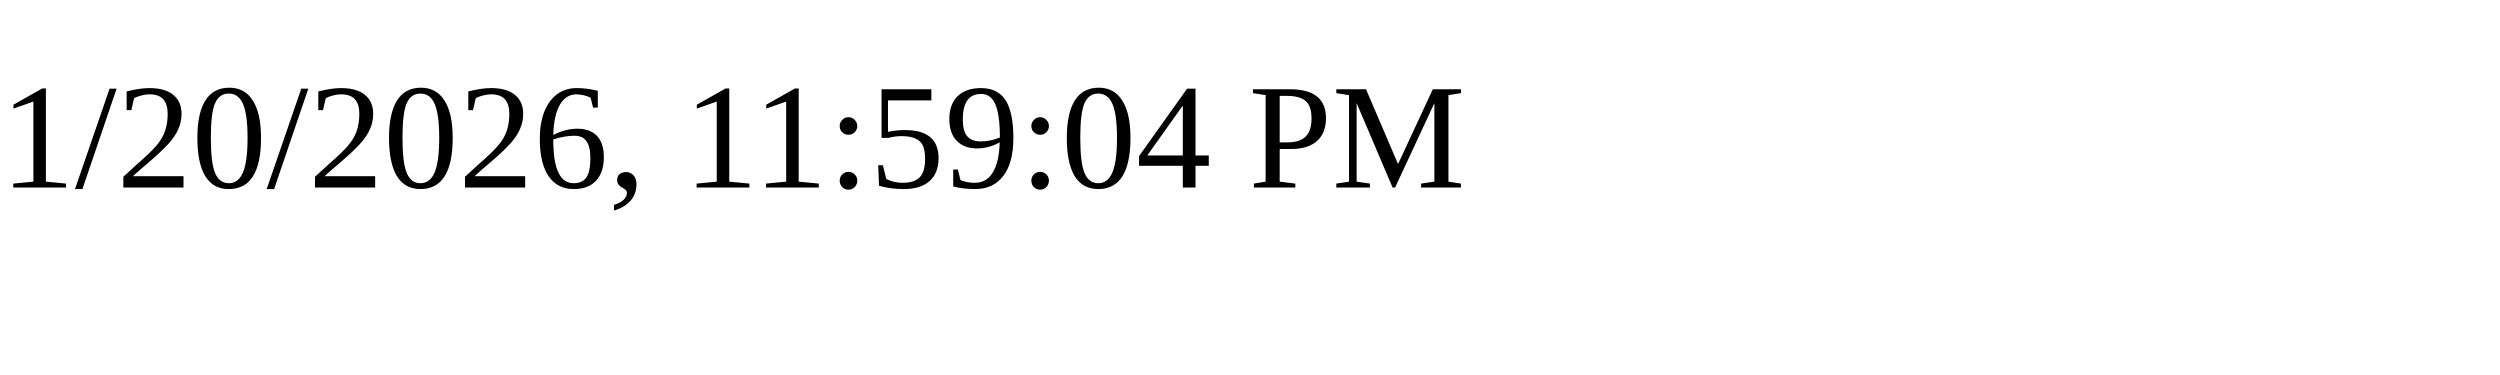
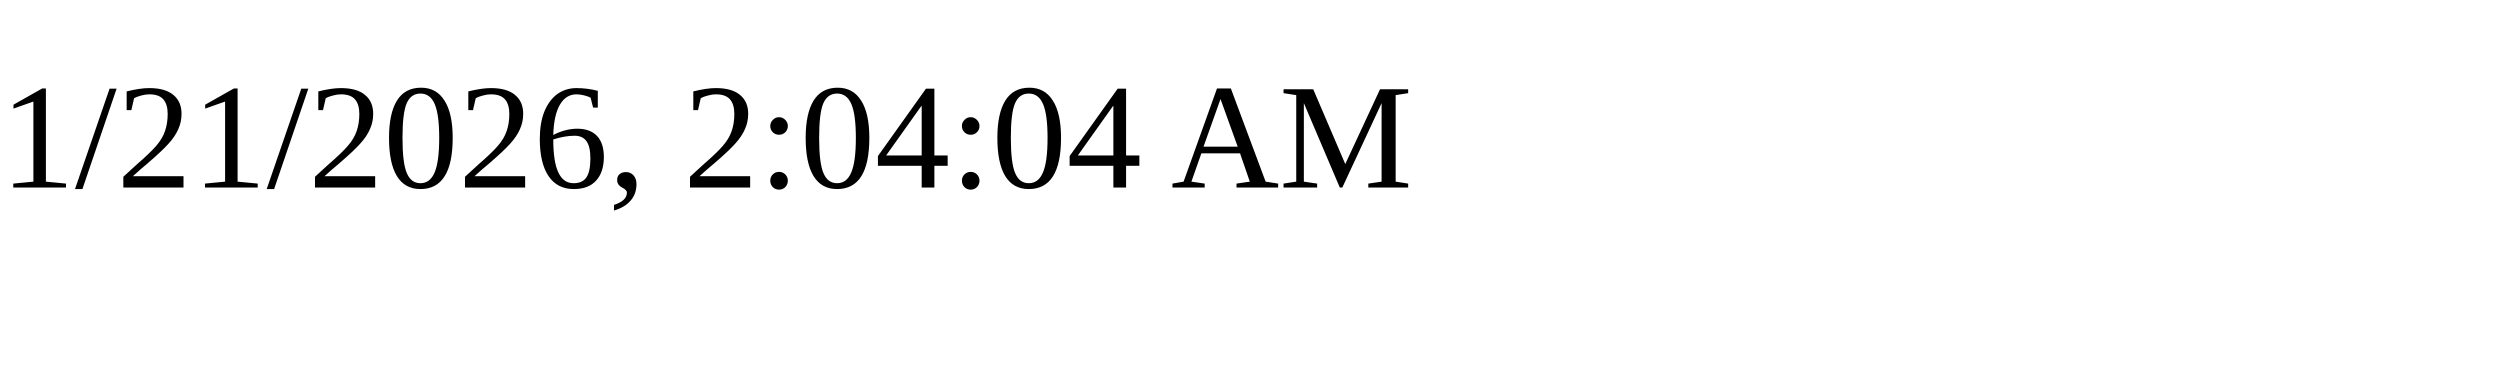
<svg xmlns="http://www.w3.org/2000/svg" height="30" width="200">
-   <text x="0" y="15">1/20/2026, 11:59:04 PM</text>
+   <text x="0" y="15">1/21/2026, 2:04:04 AM</text>
</svg>
